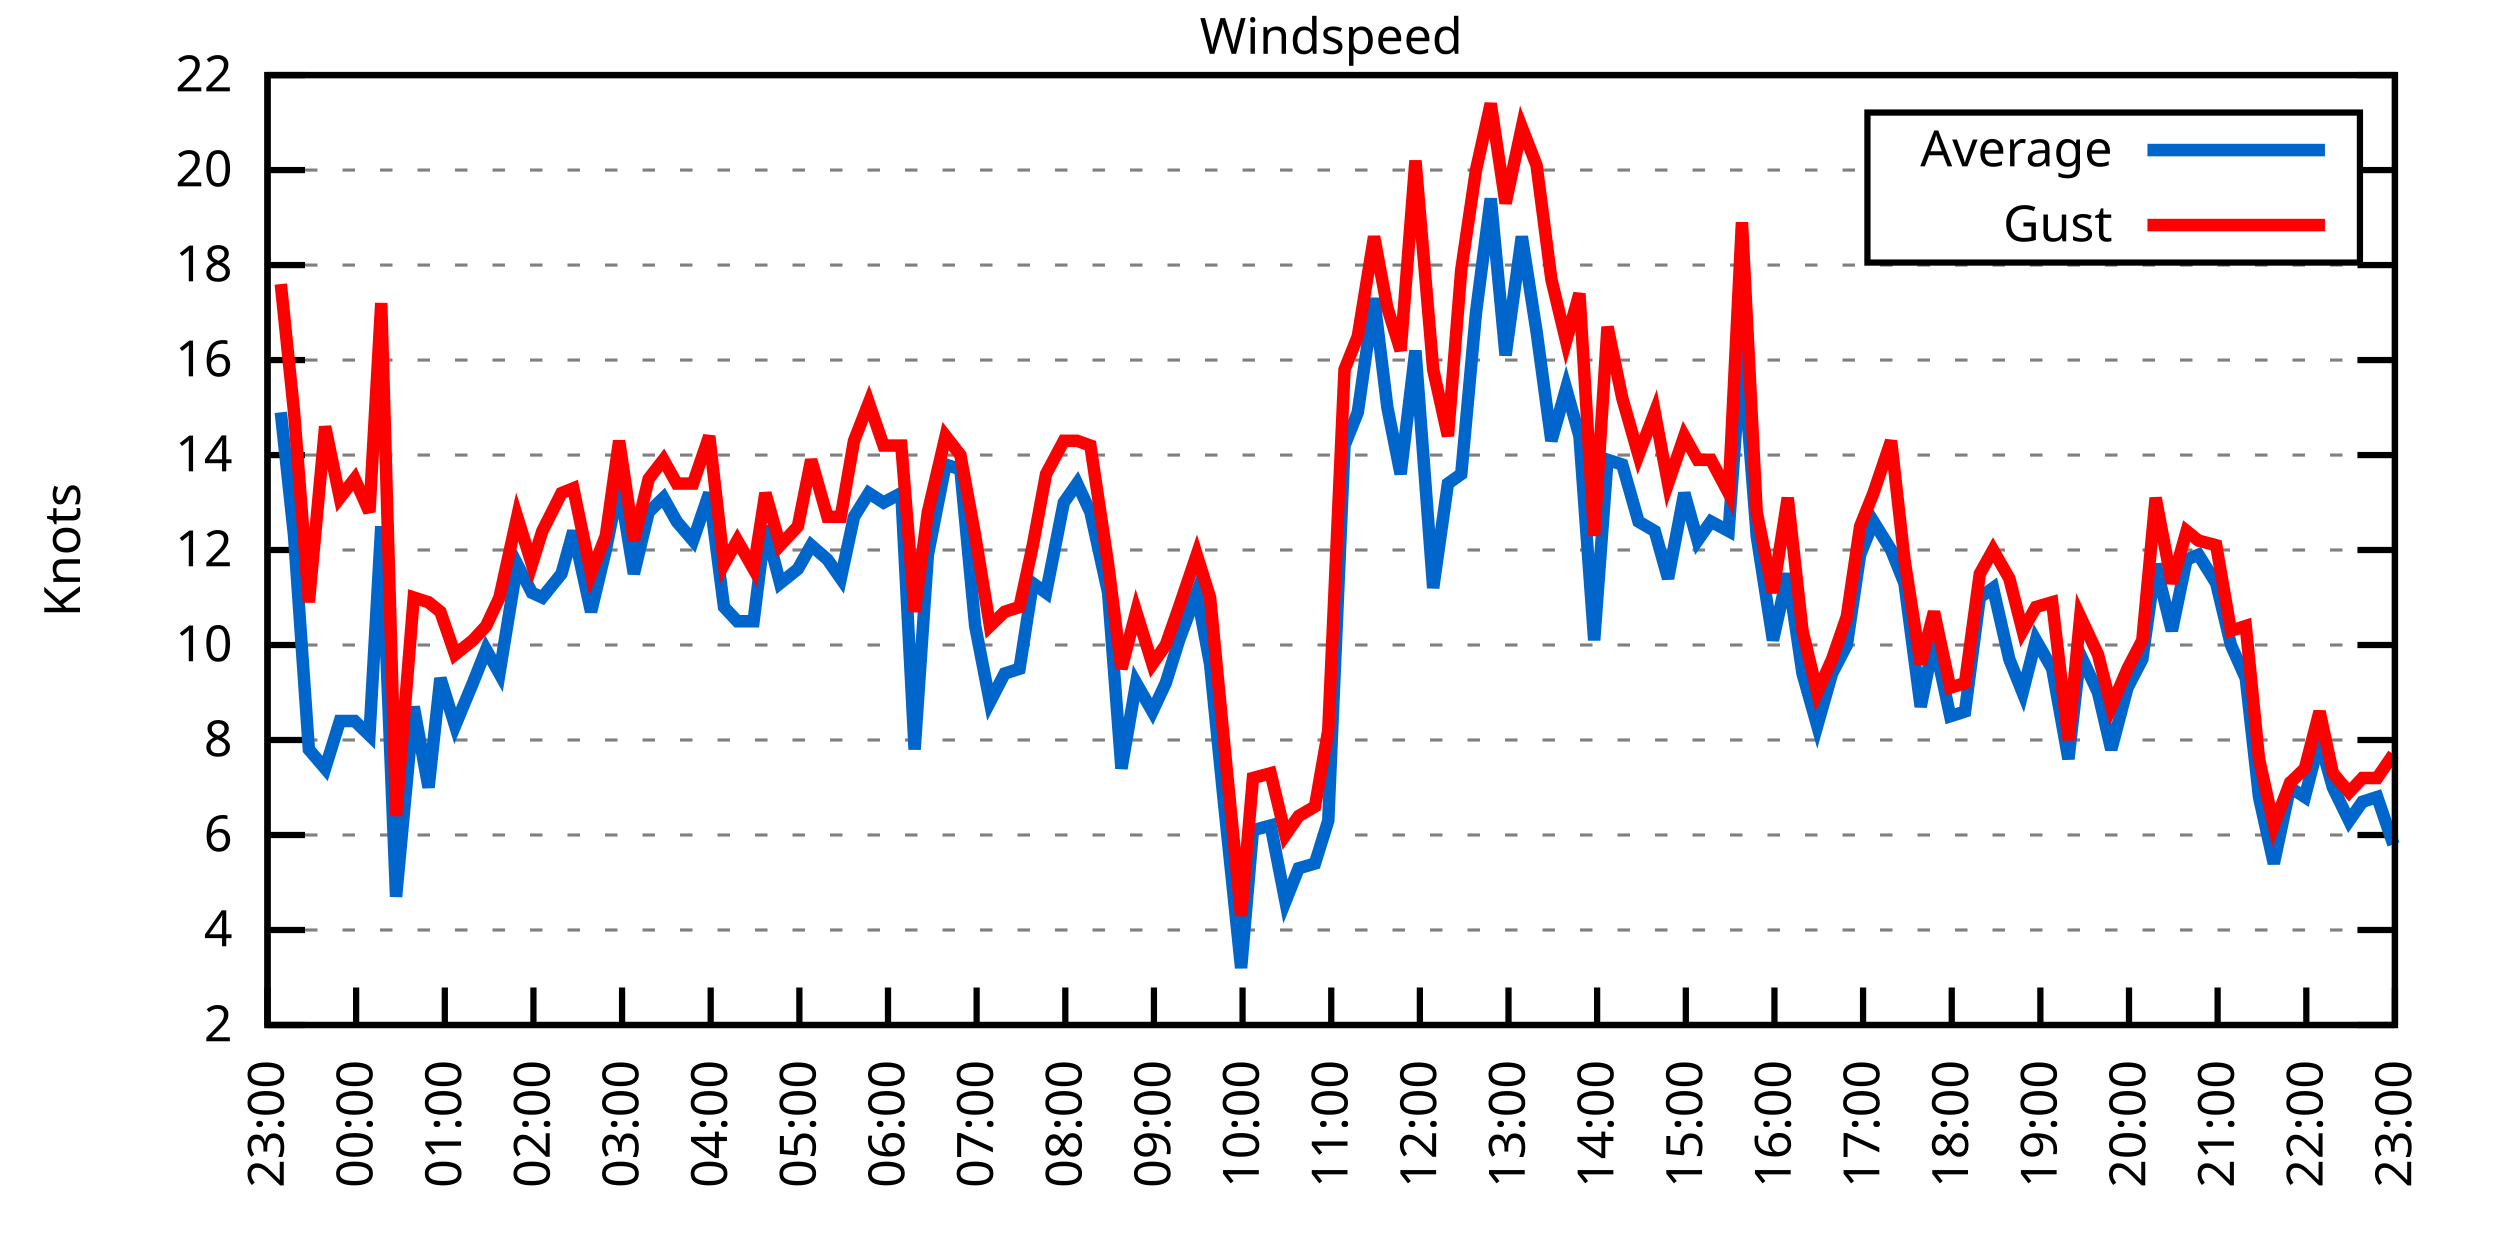
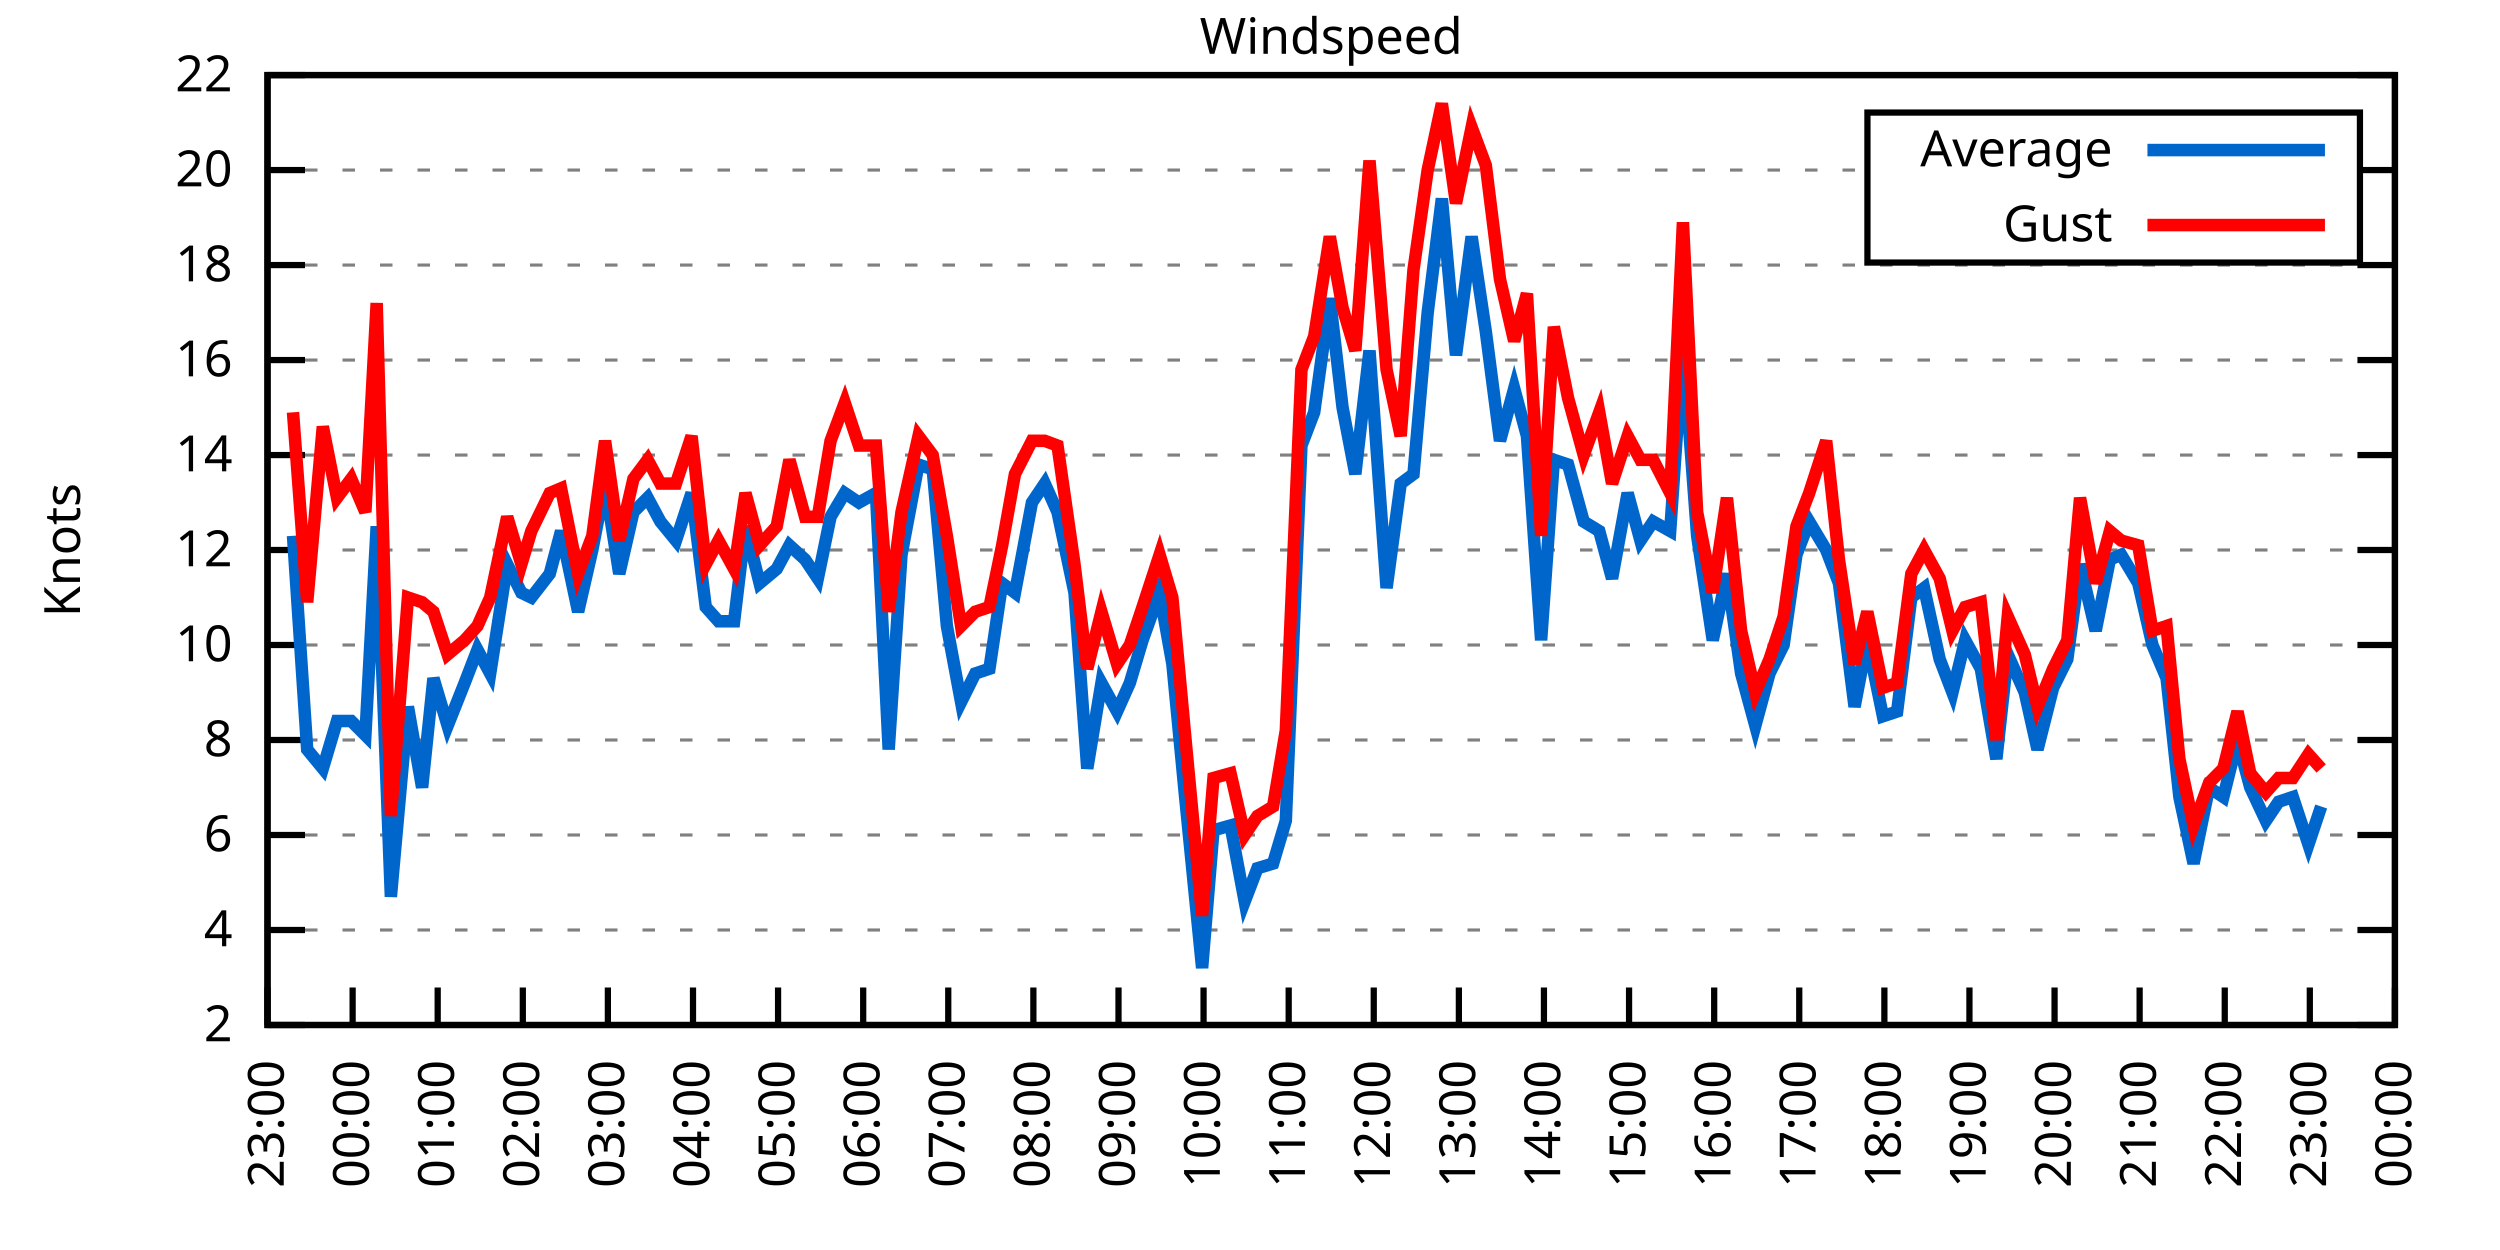
<svg xmlns="http://www.w3.org/2000/svg" xmlns:xlink="http://www.w3.org/1999/xlink" width="400" height="200" viewBox="0 0 400 200">
  <g id="gnuplot_canvas">
    <rect x="0" y="0" width="400" height="200" fill="none" />
    <defs>
      <circle id="gpDot" r="0.5" stroke-width="0.5" stroke="currentColor" />
      <path id="gpPt0" stroke-width="0.333" stroke="currentColor" d="M-1,0 h2 M0,-1 v2" />
      <path id="gpPt1" stroke-width="0.333" stroke="currentColor" d="M-1,-1 L1,1 M1,-1 L-1,1" />
      <path id="gpPt2" stroke-width="0.333" stroke="currentColor" d="M-1,0 L1,0 M0,-1 L0,1 M-1,-1 L1,1 M-1,1 L1,-1" />
      <rect id="gpPt3" stroke-width="0.333" stroke="currentColor" x="-1" y="-1" width="2" height="2" />
      <rect id="gpPt4" stroke-width="0.333" stroke="currentColor" fill="currentColor" x="-1" y="-1" width="2" height="2" />
      <circle id="gpPt5" stroke-width="0.333" stroke="currentColor" cx="0" cy="0" r="1" />
      <use xlink:href="#gpPt5" id="gpPt6" fill="currentColor" stroke="none" />
      <path id="gpPt7" stroke-width="0.333" stroke="currentColor" d="M0,-1.33 L-1.33,0.67 L1.33,0.67 z" />
      <use xlink:href="#gpPt7" id="gpPt8" fill="currentColor" stroke="none" />
      <use xlink:href="#gpPt7" id="gpPt9" stroke="currentColor" transform="rotate(180)" />
      <use xlink:href="#gpPt9" id="gpPt10" fill="currentColor" stroke="none" />
      <use xlink:href="#gpPt3" id="gpPt11" stroke="currentColor" transform="rotate(45)" />
      <use xlink:href="#gpPt11" id="gpPt12" fill="currentColor" stroke="none" />
      <path id="gpPt13" stroke-width="0.333" stroke="currentColor" d="M0,1.330 L1.265,0.411 L0.782,-1.067 L-0.782,-1.076 L-1.265,0.411 z" />
      <use xlink:href="#gpPt13" id="gpPt14" fill="currentColor" stroke="none" />
      <filter id="textbox" filterUnits="objectBoundingBox" x="0" y="0" height="1" width="1">
        <feFlood flood-color="white" flood-opacity="1" result="bgnd" />
        <feComposite in="SourceGraphic" in2="bgnd" operator="atop" />
      </filter>
      <filter id="greybox" filterUnits="objectBoundingBox" x="0" y="0" height="1" width="1">
        <feFlood flood-color="lightgrey" flood-opacity="1" result="grey" />
        <feComposite in="SourceGraphic" in2="grey" operator="atop" />
      </filter>
    </defs>
    <g fill="none" color="white" stroke="currentColor" stroke-width="1.00" stroke-linecap="butt" stroke-linejoin="miter">
</g>
    <g fill="none" color="black" stroke="currentColor" stroke-width="1.00" stroke-linecap="butt" stroke-linejoin="miter">
      <g stroke="none" shape-rendering="crispEdges">
        <polygon fill="rgb(255, 255, 255)" points="42.80,164.00 383.18,164.00 383.18,12.02 42.80,12.02 " />
      </g>
    </g>
    <g fill="none" color="black" stroke="currentColor" stroke-width="1.00" stroke-linecap="butt" stroke-linejoin="miter">
</g>
    <g fill="none" color="black" stroke="black" stroke-width="0.50" stroke-linecap="butt" stroke-linejoin="miter">
</g>
    <g fill="none" color="gray" stroke="currentColor" stroke-width="0.50" stroke-linecap="butt" stroke-linejoin="miter">
      <path stroke="gray" stroke-dasharray="2,4" class="gridline" d="M42.80,164.00 L383.19,164.00  " />
    </g>
    <g fill="none" color="gray" stroke="gray" stroke-width="1.00" stroke-linecap="butt" stroke-linejoin="miter">
</g>
    <g fill="none" color="black" stroke="currentColor" stroke-width="1.00" stroke-linecap="butt" stroke-linejoin="miter">
      <path stroke="black" d="M42.80,164.00 L48.80,164.00 M383.19,164.00 L377.19,164.00  " />
      <g transform="translate(37.20,166.60)" stroke="none" fill="black" font-family="Sans" font-size="8.00" text-anchor="end">
        <text>
          <tspan font-family="Sans"> 2</tspan>
        </text>
      </g>
    </g>
    <g fill="none" color="black" stroke="currentColor" stroke-width="1.00" stroke-linecap="butt" stroke-linejoin="miter">
</g>
    <g fill="none" color="black" stroke="black" stroke-width="0.50" stroke-linecap="butt" stroke-linejoin="miter">
</g>
    <g fill="none" color="gray" stroke="currentColor" stroke-width="0.50" stroke-linecap="butt" stroke-linejoin="miter">
      <path stroke="gray" stroke-dasharray="2,4" class="gridline" d="M42.80,148.80 L383.19,148.80  " />
    </g>
    <g fill="none" color="gray" stroke="gray" stroke-width="1.00" stroke-linecap="butt" stroke-linejoin="miter">
</g>
    <g fill="none" color="black" stroke="currentColor" stroke-width="1.00" stroke-linecap="butt" stroke-linejoin="miter">
      <path stroke="black" d="M42.80,148.80 L48.80,148.80 M383.19,148.80 L377.19,148.80  " />
      <g transform="translate(37.20,151.40)" stroke="none" fill="black" font-family="Sans" font-size="8.00" text-anchor="end">
        <text>
          <tspan font-family="Sans"> 4</tspan>
        </text>
      </g>
    </g>
    <g fill="none" color="black" stroke="currentColor" stroke-width="1.00" stroke-linecap="butt" stroke-linejoin="miter">
</g>
    <g fill="none" color="black" stroke="black" stroke-width="0.50" stroke-linecap="butt" stroke-linejoin="miter">
</g>
    <g fill="none" color="gray" stroke="currentColor" stroke-width="0.50" stroke-linecap="butt" stroke-linejoin="miter">
      <path stroke="gray" stroke-dasharray="2,4" class="gridline" d="M42.80,133.60 L383.19,133.60  " />
    </g>
    <g fill="none" color="gray" stroke="gray" stroke-width="1.00" stroke-linecap="butt" stroke-linejoin="miter">
</g>
    <g fill="none" color="black" stroke="currentColor" stroke-width="1.00" stroke-linecap="butt" stroke-linejoin="miter">
      <path stroke="black" d="M42.80,133.60 L48.80,133.60 M383.19,133.60 L377.19,133.60  " />
      <g transform="translate(37.20,136.20)" stroke="none" fill="black" font-family="Sans" font-size="8.00" text-anchor="end">
        <text>
          <tspan font-family="Sans"> 6</tspan>
        </text>
      </g>
    </g>
    <g fill="none" color="black" stroke="currentColor" stroke-width="1.00" stroke-linecap="butt" stroke-linejoin="miter">
</g>
    <g fill="none" color="black" stroke="black" stroke-width="0.50" stroke-linecap="butt" stroke-linejoin="miter">
</g>
    <g fill="none" color="gray" stroke="currentColor" stroke-width="0.50" stroke-linecap="butt" stroke-linejoin="miter">
      <path stroke="gray" stroke-dasharray="2,4" class="gridline" d="M42.80,118.40 L383.19,118.40  " />
    </g>
    <g fill="none" color="gray" stroke="gray" stroke-width="1.00" stroke-linecap="butt" stroke-linejoin="miter">
</g>
    <g fill="none" color="black" stroke="currentColor" stroke-width="1.00" stroke-linecap="butt" stroke-linejoin="miter">
      <path stroke="black" d="M42.80,118.40 L48.80,118.40 M383.19,118.40 L377.19,118.40  " />
      <g transform="translate(37.20,121.00)" stroke="none" fill="black" font-family="Sans" font-size="8.00" text-anchor="end">
        <text>
          <tspan font-family="Sans"> 8</tspan>
        </text>
      </g>
    </g>
    <g fill="none" color="black" stroke="currentColor" stroke-width="1.00" stroke-linecap="butt" stroke-linejoin="miter">
</g>
    <g fill="none" color="black" stroke="black" stroke-width="0.50" stroke-linecap="butt" stroke-linejoin="miter">
</g>
    <g fill="none" color="gray" stroke="currentColor" stroke-width="0.50" stroke-linecap="butt" stroke-linejoin="miter">
      <path stroke="gray" stroke-dasharray="2,4" class="gridline" d="M42.80,103.20 L383.19,103.20  " />
    </g>
    <g fill="none" color="gray" stroke="gray" stroke-width="1.00" stroke-linecap="butt" stroke-linejoin="miter">
</g>
    <g fill="none" color="black" stroke="currentColor" stroke-width="1.00" stroke-linecap="butt" stroke-linejoin="miter">
      <path stroke="black" d="M42.80,103.20 L48.80,103.20 M383.19,103.20 L377.19,103.20  " />
      <g transform="translate(37.20,105.80)" stroke="none" fill="black" font-family="Sans" font-size="8.00" text-anchor="end">
        <text>
          <tspan font-family="Sans"> 10</tspan>
        </text>
      </g>
    </g>
    <g fill="none" color="black" stroke="currentColor" stroke-width="1.00" stroke-linecap="butt" stroke-linejoin="miter">
</g>
    <g fill="none" color="black" stroke="black" stroke-width="0.50" stroke-linecap="butt" stroke-linejoin="miter">
</g>
    <g fill="none" color="gray" stroke="currentColor" stroke-width="0.50" stroke-linecap="butt" stroke-linejoin="miter">
      <path stroke="gray" stroke-dasharray="2,4" class="gridline" d="M42.80,88.00 L383.19,88.00  " />
    </g>
    <g fill="none" color="gray" stroke="gray" stroke-width="1.00" stroke-linecap="butt" stroke-linejoin="miter">
</g>
    <g fill="none" color="black" stroke="currentColor" stroke-width="1.00" stroke-linecap="butt" stroke-linejoin="miter">
      <path stroke="black" d="M42.80,88.00 L48.80,88.00 M383.19,88.00 L377.19,88.00  " />
      <g transform="translate(37.20,90.60)" stroke="none" fill="black" font-family="Sans" font-size="8.00" text-anchor="end">
        <text>
          <tspan font-family="Sans"> 12</tspan>
        </text>
      </g>
    </g>
    <g fill="none" color="black" stroke="currentColor" stroke-width="1.00" stroke-linecap="butt" stroke-linejoin="miter">
</g>
    <g fill="none" color="black" stroke="black" stroke-width="0.50" stroke-linecap="butt" stroke-linejoin="miter">
</g>
    <g fill="none" color="gray" stroke="currentColor" stroke-width="0.50" stroke-linecap="butt" stroke-linejoin="miter">
      <path stroke="gray" stroke-dasharray="2,4" class="gridline" d="M42.80,72.81 L383.19,72.81  " />
    </g>
    <g fill="none" color="gray" stroke="gray" stroke-width="1.00" stroke-linecap="butt" stroke-linejoin="miter">
</g>
    <g fill="none" color="black" stroke="currentColor" stroke-width="1.00" stroke-linecap="butt" stroke-linejoin="miter">
      <path stroke="black" d="M42.80,72.81 L48.80,72.81 M383.19,72.81 L377.19,72.81  " />
      <g transform="translate(37.20,75.41)" stroke="none" fill="black" font-family="Sans" font-size="8.00" text-anchor="end">
        <text>
          <tspan font-family="Sans"> 14</tspan>
        </text>
      </g>
    </g>
    <g fill="none" color="black" stroke="currentColor" stroke-width="1.00" stroke-linecap="butt" stroke-linejoin="miter">
</g>
    <g fill="none" color="black" stroke="black" stroke-width="0.50" stroke-linecap="butt" stroke-linejoin="miter">
</g>
    <g fill="none" color="gray" stroke="currentColor" stroke-width="0.50" stroke-linecap="butt" stroke-linejoin="miter">
      <path stroke="gray" stroke-dasharray="2,4" class="gridline" d="M42.80,57.61 L383.19,57.61  " />
    </g>
    <g fill="none" color="gray" stroke="gray" stroke-width="1.00" stroke-linecap="butt" stroke-linejoin="miter">
</g>
    <g fill="none" color="black" stroke="currentColor" stroke-width="1.00" stroke-linecap="butt" stroke-linejoin="miter">
      <path stroke="black" d="M42.80,57.61 L48.80,57.61 M383.19,57.61 L377.19,57.61  " />
      <g transform="translate(37.20,60.21)" stroke="none" fill="black" font-family="Sans" font-size="8.00" text-anchor="end">
        <text>
          <tspan font-family="Sans"> 16</tspan>
        </text>
      </g>
    </g>
    <g fill="none" color="black" stroke="currentColor" stroke-width="1.00" stroke-linecap="butt" stroke-linejoin="miter">
</g>
    <g fill="none" color="black" stroke="black" stroke-width="0.50" stroke-linecap="butt" stroke-linejoin="miter">
</g>
    <g fill="none" color="gray" stroke="currentColor" stroke-width="0.50" stroke-linecap="butt" stroke-linejoin="miter">
      <path stroke="gray" stroke-dasharray="2,4" class="gridline" d="M42.80,42.41 L383.19,42.41  " />
    </g>
    <g fill="none" color="gray" stroke="gray" stroke-width="1.00" stroke-linecap="butt" stroke-linejoin="miter">
</g>
    <g fill="none" color="black" stroke="currentColor" stroke-width="1.00" stroke-linecap="butt" stroke-linejoin="miter">
      <path stroke="black" d="M42.80,42.41 L48.80,42.41 M383.19,42.41 L377.19,42.41  " />
      <g transform="translate(37.20,45.01)" stroke="none" fill="black" font-family="Sans" font-size="8.00" text-anchor="end">
        <text>
          <tspan font-family="Sans"> 18</tspan>
        </text>
      </g>
    </g>
    <g fill="none" color="black" stroke="currentColor" stroke-width="1.00" stroke-linecap="butt" stroke-linejoin="miter">
</g>
    <g fill="none" color="black" stroke="black" stroke-width="0.50" stroke-linecap="butt" stroke-linejoin="miter">
</g>
    <g fill="none" color="gray" stroke="currentColor" stroke-width="0.50" stroke-linecap="butt" stroke-linejoin="miter">
      <path stroke="gray" stroke-dasharray="2,4" class="gridline" d="M42.80,27.21 L298.79,27.21 M377.59,27.21 L383.19,27.21  " />
    </g>
    <g fill="none" color="gray" stroke="gray" stroke-width="1.00" stroke-linecap="butt" stroke-linejoin="miter">
</g>
    <g fill="none" color="black" stroke="currentColor" stroke-width="1.00" stroke-linecap="butt" stroke-linejoin="miter">
      <path stroke="black" d="M42.80,27.21 L48.80,27.21 M383.19,27.21 L377.19,27.21  " />
      <g transform="translate(37.20,29.81)" stroke="none" fill="black" font-family="Sans" font-size="8.00" text-anchor="end">
        <text>
          <tspan font-family="Sans"> 20</tspan>
        </text>
      </g>
    </g>
    <g fill="none" color="black" stroke="currentColor" stroke-width="1.00" stroke-linecap="butt" stroke-linejoin="miter">
</g>
    <g fill="none" color="black" stroke="black" stroke-width="0.50" stroke-linecap="butt" stroke-linejoin="miter">
</g>
    <g fill="none" color="gray" stroke="currentColor" stroke-width="0.50" stroke-linecap="butt" stroke-linejoin="miter">
      <path stroke="gray" stroke-dasharray="2,4" class="gridline" d="M42.80,12.01 L383.19,12.01  " />
    </g>
    <g fill="none" color="gray" stroke="gray" stroke-width="1.00" stroke-linecap="butt" stroke-linejoin="miter">
</g>
    <g fill="none" color="black" stroke="currentColor" stroke-width="1.00" stroke-linecap="butt" stroke-linejoin="miter">
      <path stroke="black" d="M42.80,12.01 L48.80,12.01 M383.19,12.01 L377.19,12.01  " />
      <g transform="translate(37.20,14.61)" stroke="none" fill="black" font-family="Sans" font-size="8.00" text-anchor="end">
        <text>
          <tspan font-family="Sans"> 22</tspan>
        </text>
      </g>
    </g>
    <g fill="none" color="black" stroke="currentColor" stroke-width="1.00" stroke-linecap="butt" stroke-linejoin="miter">
      <path stroke="black" d="M42.80,164.00 L42.80,158.00  " />
      <g transform="translate(45.40,169.60) rotate(270.00)" stroke="none" fill="black" font-family="Sans" font-size="8.00" text-anchor="end">
        <text>
          <tspan font-family="Sans">23:00</tspan>
        </text>
      </g>
    </g>
    <g fill="none" color="black" stroke="currentColor" stroke-width="1.00" stroke-linecap="butt" stroke-linejoin="miter">
-       <path stroke="black" d="M56.98,164.00 L56.98,158.00  " />
-       <g transform="translate(59.58,169.60) rotate(270.00)" stroke="none" fill="black" font-family="Sans" font-size="8.00" text-anchor="end">
+       <path stroke="black" d="M56.42,164.00 L56.42,158.00  " />
+       <g transform="translate(59.02,169.60) rotate(270.00)" stroke="none" fill="black" font-family="Sans" font-size="8.00" text-anchor="end">
        <text>
          <tspan font-family="Sans">00:00</tspan>
        </text>
      </g>
    </g>
    <g fill="none" color="black" stroke="currentColor" stroke-width="1.00" stroke-linecap="butt" stroke-linejoin="miter">
-       <path stroke="black" d="M71.17,164.00 L71.17,158.00  " />
-       <g transform="translate(73.77,169.60) rotate(270.00)" stroke="none" fill="black" font-family="Sans" font-size="8.00" text-anchor="end">
+       <path stroke="black" d="M70.03,164.00 L70.03,158.00  " />
+       <g transform="translate(72.63,169.60) rotate(270.00)" stroke="none" fill="black" font-family="Sans" font-size="8.00" text-anchor="end">
        <text>
          <tspan font-family="Sans">01:00</tspan>
        </text>
      </g>
    </g>
    <g fill="none" color="black" stroke="currentColor" stroke-width="1.00" stroke-linecap="butt" stroke-linejoin="miter">
-       <path stroke="black" d="M85.35,164.00 L85.35,158.00  " />
-       <g transform="translate(87.95,169.60) rotate(270.00)" stroke="none" fill="black" font-family="Sans" font-size="8.00" text-anchor="end">
+       <path stroke="black" d="M83.65,164.00 L83.65,158.00  " />
+       <g transform="translate(86.25,169.60) rotate(270.00)" stroke="none" fill="black" font-family="Sans" font-size="8.00" text-anchor="end">
        <text>
          <tspan font-family="Sans">02:00</tspan>
        </text>
      </g>
    </g>
    <g fill="none" color="black" stroke="currentColor" stroke-width="1.00" stroke-linecap="butt" stroke-linejoin="miter">
-       <path stroke="black" d="M99.53,164.00 L99.53,158.00  " />
-       <g transform="translate(102.13,169.60) rotate(270.00)" stroke="none" fill="black" font-family="Sans" font-size="8.00" text-anchor="end">
+       <path stroke="black" d="M97.26,164.00 L97.26,158.00  " />
+       <g transform="translate(99.86,169.60) rotate(270.00)" stroke="none" fill="black" font-family="Sans" font-size="8.00" text-anchor="end">
        <text>
          <tspan font-family="Sans">03:00</tspan>
        </text>
      </g>
    </g>
    <g fill="none" color="black" stroke="currentColor" stroke-width="1.00" stroke-linecap="butt" stroke-linejoin="miter">
-       <path stroke="black" d="M113.71,164.00 L113.71,158.00  " />
-       <g transform="translate(116.31,169.60) rotate(270.00)" stroke="none" fill="black" font-family="Sans" font-size="8.00" text-anchor="end">
+       <path stroke="black" d="M110.88,164.00 L110.88,158.00  " />
+       <g transform="translate(113.48,169.60) rotate(270.00)" stroke="none" fill="black" font-family="Sans" font-size="8.00" text-anchor="end">
        <text>
          <tspan font-family="Sans">04:00</tspan>
        </text>
      </g>
    </g>
    <g fill="none" color="black" stroke="currentColor" stroke-width="1.00" stroke-linecap="butt" stroke-linejoin="miter">
-       <path stroke="black" d="M127.90,164.00 L127.90,158.00  " />
-       <g transform="translate(130.50,169.60) rotate(270.00)" stroke="none" fill="black" font-family="Sans" font-size="8.00" text-anchor="end">
+       <path stroke="black" d="M124.49,164.00 L124.49,158.00  " />
+       <g transform="translate(127.09,169.60) rotate(270.00)" stroke="none" fill="black" font-family="Sans" font-size="8.00" text-anchor="end">
        <text>
          <tspan font-family="Sans">05:00</tspan>
        </text>
      </g>
    </g>
    <g fill="none" color="black" stroke="currentColor" stroke-width="1.00" stroke-linecap="butt" stroke-linejoin="miter">
-       <path stroke="black" d="M142.08,164.00 L142.08,158.00  " />
-       <g transform="translate(144.68,169.60) rotate(270.00)" stroke="none" fill="black" font-family="Sans" font-size="8.00" text-anchor="end">
+       <path stroke="black" d="M138.11,164.00 L138.11,158.00  " />
+       <g transform="translate(140.71,169.60) rotate(270.00)" stroke="none" fill="black" font-family="Sans" font-size="8.00" text-anchor="end">
        <text>
          <tspan font-family="Sans">06:00</tspan>
        </text>
      </g>
    </g>
    <g fill="none" color="black" stroke="currentColor" stroke-width="1.00" stroke-linecap="butt" stroke-linejoin="miter">
-       <path stroke="black" d="M156.26,164.00 L156.26,158.00  " />
-       <g transform="translate(158.86,169.60) rotate(270.00)" stroke="none" fill="black" font-family="Sans" font-size="8.00" text-anchor="end">
+       <path stroke="black" d="M151.72,164.00 L151.72,158.00  " />
+       <g transform="translate(154.32,169.60) rotate(270.00)" stroke="none" fill="black" font-family="Sans" font-size="8.00" text-anchor="end">
        <text>
          <tspan font-family="Sans">07:00</tspan>
        </text>
      </g>
    </g>
    <g fill="none" color="black" stroke="currentColor" stroke-width="1.00" stroke-linecap="butt" stroke-linejoin="miter">
-       <path stroke="black" d="M170.45,164.00 L170.45,158.00  " />
-       <g transform="translate(173.05,169.60) rotate(270.00)" stroke="none" fill="black" font-family="Sans" font-size="8.00" text-anchor="end">
+       <path stroke="black" d="M165.34,164.00 L165.34,158.00  " />
+       <g transform="translate(167.94,169.60) rotate(270.00)" stroke="none" fill="black" font-family="Sans" font-size="8.00" text-anchor="end">
        <text>
          <tspan font-family="Sans">08:00</tspan>
        </text>
      </g>
    </g>
    <g fill="none" color="black" stroke="currentColor" stroke-width="1.00" stroke-linecap="butt" stroke-linejoin="miter">
-       <path stroke="black" d="M184.63,164.00 L184.63,158.00  " />
-       <g transform="translate(187.23,169.60) rotate(270.00)" stroke="none" fill="black" font-family="Sans" font-size="8.00" text-anchor="end">
+       <path stroke="black" d="M178.96,164.00 L178.96,158.00  " />
+       <g transform="translate(181.56,169.60) rotate(270.00)" stroke="none" fill="black" font-family="Sans" font-size="8.00" text-anchor="end">
        <text>
          <tspan font-family="Sans">09:00</tspan>
        </text>
      </g>
    </g>
    <g fill="none" color="black" stroke="currentColor" stroke-width="1.00" stroke-linecap="butt" stroke-linejoin="miter">
-       <path stroke="black" d="M198.81,164.00 L198.81,158.00  " />
-       <g transform="translate(201.41,169.60) rotate(270.00)" stroke="none" fill="black" font-family="Sans" font-size="8.00" text-anchor="end">
+       <path stroke="black" d="M192.57,164.00 L192.57,158.00  " />
+       <g transform="translate(195.17,169.60) rotate(270.00)" stroke="none" fill="black" font-family="Sans" font-size="8.00" text-anchor="end">
        <text>
          <tspan font-family="Sans">10:00</tspan>
        </text>
      </g>
    </g>
    <g fill="none" color="black" stroke="currentColor" stroke-width="1.00" stroke-linecap="butt" stroke-linejoin="miter">
-       <path stroke="black" d="M213.00,164.00 L213.00,158.00  " />
-       <g transform="translate(215.60,169.60) rotate(270.00)" stroke="none" fill="black" font-family="Sans" font-size="8.00" text-anchor="end">
+       <path stroke="black" d="M206.19,164.00 L206.19,158.00  " />
+       <g transform="translate(208.79,169.60) rotate(270.00)" stroke="none" fill="black" font-family="Sans" font-size="8.00" text-anchor="end">
        <text>
          <tspan font-family="Sans">11:00</tspan>
        </text>
      </g>
    </g>
    <g fill="none" color="black" stroke="currentColor" stroke-width="1.00" stroke-linecap="butt" stroke-linejoin="miter">
-       <path stroke="black" d="M227.18,164.00 L227.18,158.00  " />
-       <g transform="translate(229.78,169.60) rotate(270.00)" stroke="none" fill="black" font-family="Sans" font-size="8.00" text-anchor="end">
+       <path stroke="black" d="M219.80,164.00 L219.80,158.00  " />
+       <g transform="translate(222.40,169.60) rotate(270.00)" stroke="none" fill="black" font-family="Sans" font-size="8.00" text-anchor="end">
        <text>
          <tspan font-family="Sans">12:00</tspan>
        </text>
      </g>
    </g>
    <g fill="none" color="black" stroke="currentColor" stroke-width="1.00" stroke-linecap="butt" stroke-linejoin="miter">
-       <path stroke="black" d="M241.36,164.00 L241.36,158.00  " />
-       <g transform="translate(243.96,169.60) rotate(270.00)" stroke="none" fill="black" font-family="Sans" font-size="8.00" text-anchor="end">
+       <path stroke="black" d="M233.42,164.00 L233.42,158.00  " />
+       <g transform="translate(236.02,169.60) rotate(270.00)" stroke="none" fill="black" font-family="Sans" font-size="8.00" text-anchor="end">
        <text>
          <tspan font-family="Sans">13:00</tspan>
        </text>
      </g>
    </g>
    <g fill="none" color="black" stroke="currentColor" stroke-width="1.00" stroke-linecap="butt" stroke-linejoin="miter">
-       <path stroke="black" d="M255.54,164.00 L255.54,158.00  " />
-       <g transform="translate(258.14,169.60) rotate(270.00)" stroke="none" fill="black" font-family="Sans" font-size="8.00" text-anchor="end">
+       <path stroke="black" d="M247.03,164.00 L247.03,158.00  " />
+       <g transform="translate(249.63,169.60) rotate(270.00)" stroke="none" fill="black" font-family="Sans" font-size="8.00" text-anchor="end">
        <text>
          <tspan font-family="Sans">14:00</tspan>
        </text>
      </g>
    </g>
    <g fill="none" color="black" stroke="currentColor" stroke-width="1.00" stroke-linecap="butt" stroke-linejoin="miter">
-       <path stroke="black" d="M269.73,164.00 L269.73,158.00  " />
-       <g transform="translate(272.33,169.60) rotate(270.00)" stroke="none" fill="black" font-family="Sans" font-size="8.00" text-anchor="end">
+       <path stroke="black" d="M260.65,164.00 L260.65,158.00  " />
+       <g transform="translate(263.25,169.60) rotate(270.00)" stroke="none" fill="black" font-family="Sans" font-size="8.00" text-anchor="end">
        <text>
          <tspan font-family="Sans">15:00</tspan>
        </text>
      </g>
    </g>
    <g fill="none" color="black" stroke="currentColor" stroke-width="1.00" stroke-linecap="butt" stroke-linejoin="miter">
-       <path stroke="black" d="M283.91,164.00 L283.91,158.00  " />
-       <g transform="translate(286.51,169.60) rotate(270.00)" stroke="none" fill="black" font-family="Sans" font-size="8.00" text-anchor="end">
+       <path stroke="black" d="M274.27,164.00 L274.27,158.00  " />
+       <g transform="translate(276.87,169.60) rotate(270.00)" stroke="none" fill="black" font-family="Sans" font-size="8.00" text-anchor="end">
        <text>
          <tspan font-family="Sans">16:00</tspan>
        </text>
      </g>
    </g>
    <g fill="none" color="black" stroke="currentColor" stroke-width="1.00" stroke-linecap="butt" stroke-linejoin="miter">
-       <path stroke="black" d="M298.09,164.00 L298.09,158.00  " />
-       <g transform="translate(300.69,169.60) rotate(270.00)" stroke="none" fill="black" font-family="Sans" font-size="8.00" text-anchor="end">
+       <path stroke="black" d="M287.88,164.00 L287.88,158.00  " />
+       <g transform="translate(290.48,169.60) rotate(270.00)" stroke="none" fill="black" font-family="Sans" font-size="8.00" text-anchor="end">
        <text>
          <tspan font-family="Sans">17:00</tspan>
        </text>
      </g>
    </g>
    <g fill="none" color="black" stroke="currentColor" stroke-width="1.00" stroke-linecap="butt" stroke-linejoin="miter">
-       <path stroke="black" d="M312.28,164.00 L312.28,158.00  " />
-       <g transform="translate(314.88,169.60) rotate(270.00)" stroke="none" fill="black" font-family="Sans" font-size="8.00" text-anchor="end">
+       <path stroke="black" d="M301.50,164.00 L301.50,158.00  " />
+       <g transform="translate(304.10,169.60) rotate(270.00)" stroke="none" fill="black" font-family="Sans" font-size="8.00" text-anchor="end">
        <text>
          <tspan font-family="Sans">18:00</tspan>
        </text>
      </g>
    </g>
    <g fill="none" color="black" stroke="currentColor" stroke-width="1.00" stroke-linecap="butt" stroke-linejoin="miter">
-       <path stroke="black" d="M326.46,164.00 L326.46,158.00  " />
-       <g transform="translate(329.06,169.60) rotate(270.00)" stroke="none" fill="black" font-family="Sans" font-size="8.00" text-anchor="end">
+       <path stroke="black" d="M315.11,164.00 L315.11,158.00  " />
+       <g transform="translate(317.71,169.60) rotate(270.00)" stroke="none" fill="black" font-family="Sans" font-size="8.00" text-anchor="end">
        <text>
          <tspan font-family="Sans">19:00</tspan>
        </text>
      </g>
    </g>
    <g fill="none" color="black" stroke="currentColor" stroke-width="1.00" stroke-linecap="butt" stroke-linejoin="miter">
-       <path stroke="black" d="M340.64,164.00 L340.64,158.00  " />
-       <g transform="translate(343.24,169.60) rotate(270.00)" stroke="none" fill="black" font-family="Sans" font-size="8.00" text-anchor="end">
+       <path stroke="black" d="M328.73,164.00 L328.73,158.00  " />
+       <g transform="translate(331.33,169.60) rotate(270.00)" stroke="none" fill="black" font-family="Sans" font-size="8.00" text-anchor="end">
        <text>
          <tspan font-family="Sans">20:00</tspan>
        </text>
      </g>
    </g>
    <g fill="none" color="black" stroke="currentColor" stroke-width="1.00" stroke-linecap="butt" stroke-linejoin="miter">
-       <path stroke="black" d="M354.82,164.00 L354.82,158.00  " />
-       <g transform="translate(357.42,169.60) rotate(270.00)" stroke="none" fill="black" font-family="Sans" font-size="8.00" text-anchor="end">
+       <path stroke="black" d="M342.34,164.00 L342.34,158.00  " />
+       <g transform="translate(344.94,169.60) rotate(270.00)" stroke="none" fill="black" font-family="Sans" font-size="8.00" text-anchor="end">
        <text>
          <tspan font-family="Sans">21:00</tspan>
        </text>
      </g>
    </g>
    <g fill="none" color="black" stroke="currentColor" stroke-width="1.00" stroke-linecap="butt" stroke-linejoin="miter">
-       <path stroke="black" d="M369.01,164.00 L369.01,158.00  " />
-       <g transform="translate(371.61,169.60) rotate(270.00)" stroke="none" fill="black" font-family="Sans" font-size="8.00" text-anchor="end">
+       <path stroke="black" d="M355.96,164.00 L355.96,158.00  " />
+       <g transform="translate(358.56,169.60) rotate(270.00)" stroke="none" fill="black" font-family="Sans" font-size="8.00" text-anchor="end">
        <text>
          <tspan font-family="Sans">22:00</tspan>
+         </text>
+       </g>
+     </g>
+     <g fill="none" color="black" stroke="currentColor" stroke-width="1.00" stroke-linecap="butt" stroke-linejoin="miter">
+       <path stroke="black" d="M369.57,164.00 L369.57,158.00  " />
+       <g transform="translate(372.17,169.60) rotate(270.00)" stroke="none" fill="black" font-family="Sans" font-size="8.00" text-anchor="end">
+         <text>
+           <tspan font-family="Sans">23:00</tspan>
        </text>
      </g>
    </g>
    <g fill="none" color="black" stroke="currentColor" stroke-width="1.00" stroke-linecap="butt" stroke-linejoin="miter">
      <path stroke="black" d="M383.19,164.00 L383.19,158.00  " />
      <g transform="translate(385.79,169.60) rotate(270.00)" stroke="none" fill="black" font-family="Sans" font-size="8.00" text-anchor="end">
        <text>
-           <tspan font-family="Sans">23:00</tspan>
+           <tspan font-family="Sans">00:00</tspan>
        </text>
      </g>
    </g>
    <g fill="none" color="black" stroke="currentColor" stroke-width="1.00" stroke-linecap="butt" stroke-linejoin="miter">
</g>
    <g fill="none" color="black" stroke="currentColor" stroke-width="1.00" stroke-linecap="butt" stroke-linejoin="miter">
      <path stroke="black" d="M42.80,12.01 L42.80,164.00 L383.19,164.00 L383.19,12.01 L42.80,12.01 Z  " />
    </g>
    <g fill="none" color="black" stroke="currentColor" stroke-width="1.00" stroke-linecap="butt" stroke-linejoin="miter">
</g>
    <g fill="none" color="black" stroke="currentColor" stroke-width="1.00" stroke-linecap="butt" stroke-linejoin="miter">
      <path stroke="black" d="M298.79,42.01 L298.79,18.01 L377.59,18.01 L377.59,42.01 L298.79,42.01 Z  " />
    </g>
    <g id="Windspeed_plot_1">
      <g fill="none" color="white" stroke="black" stroke-width="2.00" stroke-linecap="butt" stroke-linejoin="miter">
</g>
      <g fill="none" color="black" stroke="currentColor" stroke-width="2.00" stroke-linecap="butt" stroke-linejoin="miter">
        <g transform="translate(337.99,26.61)" stroke="none" fill="black" font-family="Sans" font-size="8.00" text-anchor="end">
          <text>
            <tspan font-family="Sans">Average</tspan>
          </text>
        </g>
      </g>
      <g fill="none" color="black" stroke="currentColor" stroke-width="2.00" stroke-linecap="butt" stroke-linejoin="miter">
-         <path stroke="rgb(  0, 102, 204)" d="M343.59,24.01 L371.99,24.01 M44.93,65.97 L47.05,85.73 L49.42,119.92 L52.02,122.96 L54.38,115.36 L56.75,115.36   L59.11,117.64 L61.00,84.21 L63.37,143.48 L66.20,113.08 L68.57,126.00 L70.46,108.52 L72.82,116.12 L75.66,109.28   L77.78,103.96 L79.91,107.76 L82.75,90.28 L85.11,94.84 L86.77,95.60 L89.84,91.80 L91.73,84.97 L94.57,97.88   L96.93,88.00 L99.06,77.37 L101.42,91.80 L103.79,81.93 L106.15,79.65 L108.28,83.45 L110.88,86.49 L113.48,78.89   L115.84,97.12 L117.97,99.40 L120.57,99.40 L122.46,84.21 L124.82,93.32 L127.66,91.04 L129.79,87.25 L132.39,89.52   L134.52,92.56 L136.64,82.69 L139.01,78.89 L141.37,80.41 L144.21,78.89 L146.34,119.92 L148.46,88.76 L151.30,74.33   L153.66,75.09 L156.03,100.16 L158.39,112.32 L160.75,107.76 L163.12,107.00 L165.25,93.32 L167.37,94.84 L170.21,80.41   L172.34,77.37 L174.46,81.93 L177.30,94.84 L179.43,122.96 L181.79,109.28 L184.39,113.84 L186.52,109.28 L188.65,102.44   L191.48,94.84 L193.61,106.24 L195.74,127.52 L198.58,154.88 L200.47,132.84 L203.30,132.08 L205.67,144.24 L207.79,138.92   L210.39,138.16 L212.52,131.32 L215.12,71.29 L217.25,65.97 L219.85,47.73 L221.98,65.21 L224.10,75.85 L226.47,56.09   L229.31,94.08 L231.67,77.37 L233.80,75.85 L236.16,50.01 L238.52,31.77 L240.89,56.85 L243.49,37.85 L245.85,53.05   L248.22,70.53 L250.58,62.17 L252.71,69.77 L255.07,102.44 L257.20,73.57 L259.56,74.33 L262.16,83.45 L264.76,84.97   L266.89,92.56 L269.49,78.89 L271.62,86.49 L273.75,83.45 L276.58,84.97 L278.71,55.33 L281.07,85.73 L283.67,102.44   L286.04,91.80 L288.40,107.76 L290.76,116.12 L293.13,107.76 L295.49,103.20 L297.62,88.76 L299.75,83.45 L302.58,88.00   L304.71,93.32 L307.31,113.08 L309.44,102.44 L312.04,114.60 L314.40,113.84 L316.77,95.60 L318.89,94.08 L321.49,105.48   L323.62,110.80 L325.75,102.44 L328.35,107.00 L330.95,121.44 L332.84,104.72 L335.68,110.80 L337.80,119.92 L340.40,110.04   L342.77,105.48 L344.90,90.28 L347.50,100.92 L349.86,89.52 L351.75,88.76 L354.59,93.32 L356.95,103.20 L359.32,108.52   L361.44,127.52 L363.81,138.16 L366.41,126.00 L368.77,127.52 L371.13,118.40 L373.26,126.00 L375.86,131.32 L377.99,128.28   L380.35,127.52 L382.95,135.12  " />
+         <path stroke="rgb(  0, 102, 204)" d="M343.59,24.01 L371.99,24.01 M46.88,85.73 L49.15,119.92 L51.65,122.96 L53.92,115.36 L56.19,115.36 L58.46,117.64   L60.27,84.21 L62.54,143.48 L65.27,113.08 L67.54,126.00 L69.35,108.52 L71.62,116.12 L74.34,109.28 L76.39,103.96   L78.43,107.76 L81.15,90.28 L83.42,94.84 L85.01,95.60 L87.96,91.80 L89.77,84.97 L92.50,97.88 L94.77,88.00   L96.81,77.37 L99.08,91.80 L101.35,81.93 L103.62,79.65 L105.66,83.45 L108.15,86.49 L110.65,78.89 L112.92,97.12   L114.96,99.40 L117.46,99.40 L119.27,84.21 L121.54,93.32 L124.27,91.04 L126.31,87.25 L128.81,89.52 L130.85,92.56   L132.89,82.69 L135.16,78.89 L137.43,80.41 L140.15,78.89 L142.19,119.92 L144.24,88.76 L146.96,74.33 L149.23,75.09   L151.50,100.16 L153.77,112.32 L156.04,107.76 L158.31,107.00 L160.35,93.32 L162.39,94.84 L165.11,80.41 L167.16,77.37   L169.20,81.93 L171.92,94.84 L173.96,122.96 L176.23,109.28 L178.73,113.84 L180.77,109.28 L182.81,102.44 L185.54,94.84   L187.58,106.24 L189.62,127.52 L192.34,154.88 L194.16,132.84 L196.88,132.08 L199.15,144.24 L201.19,138.92 L203.69,138.16   L205.73,131.32 L208.23,71.29 L210.27,65.97 L212.77,47.73 L214.81,65.21 L216.85,75.85 L219.12,56.09 L221.85,94.08   L224.11,77.37 L226.16,75.85 L228.43,50.01 L230.70,31.77 L232.96,56.85 L235.46,37.85 L237.73,53.05 L240.00,70.53   L242.27,62.17 L244.31,69.77 L246.58,102.44 L248.62,73.57 L250.89,74.33 L253.39,83.45 L255.88,84.97 L257.93,92.56   L260.42,78.89 L262.47,86.49 L264.51,83.45 L267.23,84.97 L269.27,55.33 L271.54,85.73 L274.04,102.44 L276.31,91.80   L278.58,107.76 L280.85,116.12 L283.12,107.76 L285.38,103.20 L287.43,88.76 L289.47,83.45 L292.19,88.00 L294.23,93.32   L296.73,113.08 L298.77,102.44 L301.27,114.60 L303.54,113.84 L305.81,95.60 L307.85,94.08 L310.35,105.48 L312.39,110.80   L314.43,102.44 L316.93,107.00 L319.42,121.44 L321.24,104.72 L323.96,110.80 L326.00,119.92 L328.50,110.04 L330.77,105.48   L332.81,90.28 L335.31,100.92 L337.58,89.52 L339.39,88.76 L342.12,93.32 L344.39,103.20 L346.65,108.52 L348.70,127.52   L350.97,138.16 L353.46,126.00 L355.73,127.52 L358.00,118.40 L360.04,126.00 L362.54,131.32 L364.58,128.28 L366.85,127.52   L369.35,135.12 L371.39,129.04  " />
      </g>
    </g>
    <g id="Windspeed_plot_2">
      <g fill="none" color="black" stroke="currentColor" stroke-width="2.00" stroke-linecap="butt" stroke-linejoin="miter">
        <g transform="translate(337.99,38.61)" stroke="none" fill="black" font-family="Sans" font-size="8.00" text-anchor="end">
          <text>
            <tspan font-family="Sans">Gust</tspan>
          </text>
        </g>
      </g>
      <g fill="none" color="black" stroke="currentColor" stroke-width="2.00" stroke-linecap="butt" stroke-linejoin="miter">
-         <path stroke="rgb(255,   0,   0)" d="M343.59,36.01 L371.99,36.01 M44.93,45.45 L47.05,65.97 L49.42,96.36 L52.02,68.25 L54.38,79.65 L56.75,76.61   L59.11,81.93 L61.00,48.49 L63.37,130.56 L66.20,95.60 L68.57,96.36 L70.46,97.88 L72.82,104.72 L75.66,102.44   L77.78,100.16 L79.91,95.60 L82.75,82.69 L85.11,90.28 L86.77,84.97 L89.84,78.89 L91.73,78.13 L94.57,91.80   L96.93,85.73 L99.06,70.53 L101.42,86.49 L103.79,76.61 L106.15,73.57 L108.28,77.37 L110.88,77.37 L113.48,69.77   L115.84,90.28 L117.97,86.49 L120.57,91.04 L122.46,78.89 L124.82,87.25 L127.66,84.21 L129.79,73.57 L132.39,82.69   L134.52,82.69 L136.64,70.53 L139.01,64.45 L141.37,71.29 L144.21,71.29 L146.34,97.88 L148.46,81.93 L151.30,69.77   L153.66,72.81 L156.03,85.73 L158.39,100.16 L160.75,97.88 L163.12,97.12 L165.25,87.25 L167.37,75.85 L170.21,70.53   L172.34,70.53 L174.46,71.29 L177.30,90.28 L179.43,107.00 L181.79,97.88 L184.39,106.24 L186.52,103.20 L188.65,97.12   L191.48,88.76 L193.61,95.60 L195.74,117.64 L198.58,146.52 L200.47,124.48 L203.30,123.72 L205.67,133.60 L207.79,130.56   L210.39,129.04 L212.52,116.88 L215.12,59.13 L217.25,53.81 L219.85,37.85 L221.98,49.25 L224.10,56.09 L226.47,25.69   L229.31,59.13 L231.67,69.77 L233.80,43.17 L236.16,27.21 L238.52,16.57 L240.89,32.53 L243.49,20.37 L245.85,26.45   L248.22,44.69 L250.58,54.57 L252.71,46.97 L255.07,85.73 L257.20,52.29 L259.56,63.69 L262.16,72.81 L264.76,65.97   L266.89,77.37 L269.49,69.77 L271.62,73.57 L273.75,73.57 L276.58,78.89 L278.71,35.57 L281.07,81.93 L283.67,94.84   L286.04,79.65 L288.40,100.92 L290.76,110.80 L293.13,105.48 L295.49,98.64 L297.62,84.21 L299.75,78.89 L302.58,70.53   L304.71,89.52 L307.31,106.24 L309.44,97.88 L312.04,110.04 L314.40,109.28 L316.77,91.80 L318.89,88.00 L321.49,92.56   L323.62,100.92 L325.75,97.12 L328.35,96.36 L330.95,118.40 L332.84,98.64 L335.68,104.72 L337.80,113.08 L340.40,107.00   L342.77,102.44 L344.90,79.65 L347.50,93.32 L349.86,84.97 L351.75,86.49 L354.59,87.25 L356.95,100.92 L359.32,100.16   L361.44,121.44 L363.81,132.08 L366.41,125.24 L368.77,122.96 L371.13,113.84 L373.26,123.72 L375.86,126.76 L377.99,124.48   L380.35,124.48 L382.95,120.68  " />
+         <path stroke="rgb(255,   0,   0)" d="M343.59,36.01 L371.99,36.01 M46.88,65.97 L49.15,96.36 L51.65,68.25 L53.92,79.65 L56.19,76.61 L58.46,81.93   L60.27,48.49 L62.54,130.56 L65.27,95.60 L67.54,96.36 L69.35,97.88 L71.62,104.72 L74.34,102.44 L76.39,100.16   L78.43,95.60 L81.15,82.69 L83.42,90.28 L85.01,84.97 L87.96,78.89 L89.77,78.13 L92.50,91.80 L94.77,85.73   L96.81,70.53 L99.08,86.49 L101.35,76.61 L103.62,73.57 L105.66,77.37 L108.15,77.37 L110.65,69.77 L112.92,90.28   L114.96,86.49 L117.46,91.04 L119.27,78.89 L121.54,87.25 L124.27,84.21 L126.31,73.57 L128.81,82.69 L130.85,82.69   L132.89,70.53 L135.16,64.45 L137.43,71.29 L140.15,71.29 L142.19,97.88 L144.24,81.93 L146.96,69.77 L149.23,72.81   L151.50,85.73 L153.77,100.16 L156.04,97.88 L158.31,97.12 L160.35,87.25 L162.39,75.85 L165.11,70.53 L167.16,70.53   L169.20,71.29 L171.92,90.28 L173.96,107.00 L176.23,97.88 L178.73,106.24 L180.77,103.20 L182.81,97.12 L185.54,88.76   L187.58,95.60 L189.62,117.64 L192.34,146.52 L194.16,124.48 L196.88,123.72 L199.15,133.60 L201.19,130.56 L203.69,129.04   L205.73,116.88 L208.23,59.13 L210.27,53.81 L212.77,37.85 L214.81,49.25 L216.85,56.09 L219.12,25.69 L221.85,59.13   L224.11,69.77 L226.16,43.17 L228.43,27.21 L230.70,16.57 L232.96,32.53 L235.46,20.37 L237.73,26.45 L240.00,44.69   L242.27,54.57 L244.31,46.97 L246.58,85.73 L248.62,52.29 L250.89,63.69 L253.39,72.81 L255.88,65.97 L257.93,77.37   L260.42,69.77 L262.47,73.57 L264.51,73.57 L267.23,78.89 L269.27,35.57 L271.54,81.93 L274.04,94.84 L276.31,79.65   L278.58,100.92 L280.85,110.80 L283.12,105.48 L285.38,98.64 L287.43,84.21 L289.47,78.89 L292.19,70.53 L294.23,89.52   L296.73,106.24 L298.77,97.88 L301.27,110.04 L303.54,109.28 L305.81,91.80 L307.85,88.00 L310.35,92.56 L312.39,100.92   L314.43,97.12 L316.93,96.36 L319.42,118.40 L321.24,98.64 L323.96,104.72 L326.00,113.08 L328.50,107.00 L330.77,102.44   L332.81,79.65 L335.31,93.32 L337.58,84.97 L339.39,86.49 L342.12,87.25 L344.39,100.92 L346.65,100.16 L348.70,121.44   L350.97,132.08 L353.46,125.24 L355.73,122.96 L358.00,113.84 L360.04,123.72 L362.54,126.76 L364.58,124.48 L366.85,124.48   L369.35,120.68 L371.39,122.96  " />
      </g>
    </g>
    <g fill="none" color="black" stroke="currentColor" stroke-width="2.00" stroke-linecap="butt" stroke-linejoin="miter">
</g>
    <g fill="none" color="black" stroke="black" stroke-width="1.00" stroke-linecap="butt" stroke-linejoin="miter">
</g>
    <g fill="none" color="black" stroke="currentColor" stroke-width="1.00" stroke-linecap="butt" stroke-linejoin="miter">
      <path stroke="black" d="M42.80,12.01 L42.80,164.00 L383.19,164.00 L383.19,12.01 L42.80,12.01 Z  " />
      <g transform="translate(12.80,88.01) rotate(270.00)" stroke="none" fill="black" font-family="Sans" font-size="8.00" text-anchor="middle">
        <text>
          <tspan font-family="Sans">Knots</tspan>
        </text>
      </g>
    </g>
    <g fill="none" color="black" stroke="currentColor" stroke-width="1.00" stroke-linecap="butt" stroke-linejoin="miter">
</g>
    <g fill="none" color="black" stroke="currentColor" stroke-width="1.00" stroke-linecap="butt" stroke-linejoin="miter">
      <g transform="translate(212.99,8.61)" stroke="none" fill="black" font-family="Sans" font-size="8.00" text-anchor="middle">
        <text>
          <tspan font-family="Sans">Windspeed</tspan>
        </text>
      </g>
    </g>
    <g fill="none" color="black" stroke="currentColor" stroke-width="1.00" stroke-linecap="butt" stroke-linejoin="miter">
</g>
  </g>
</svg>
